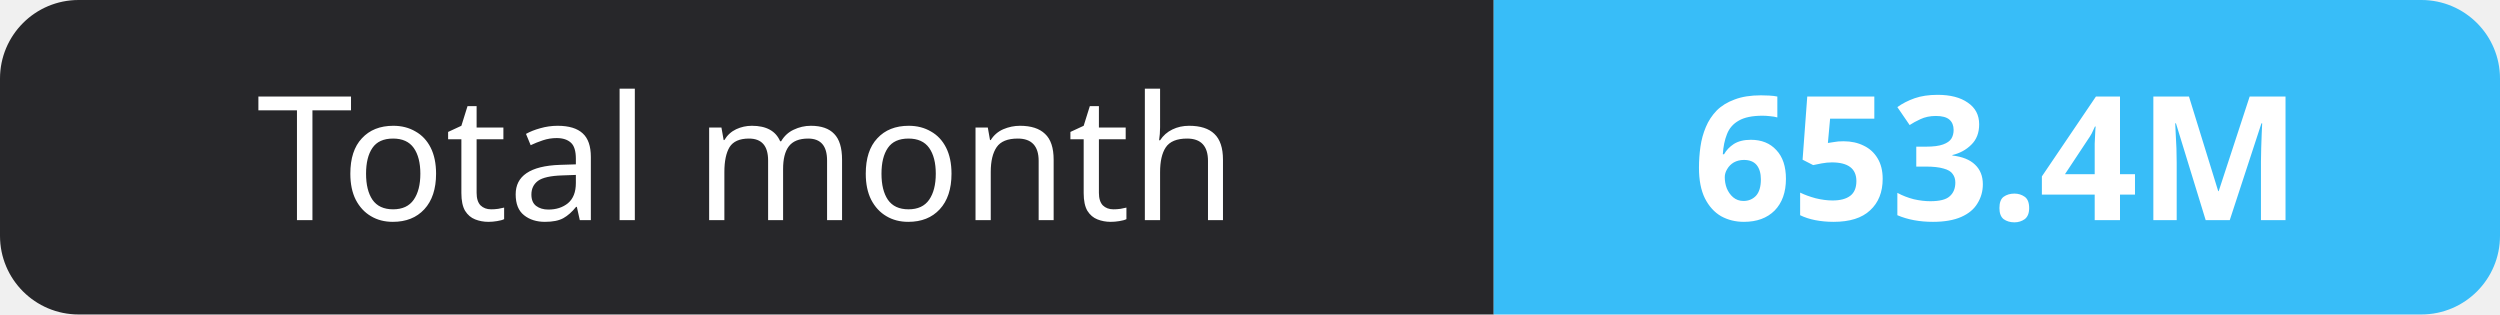
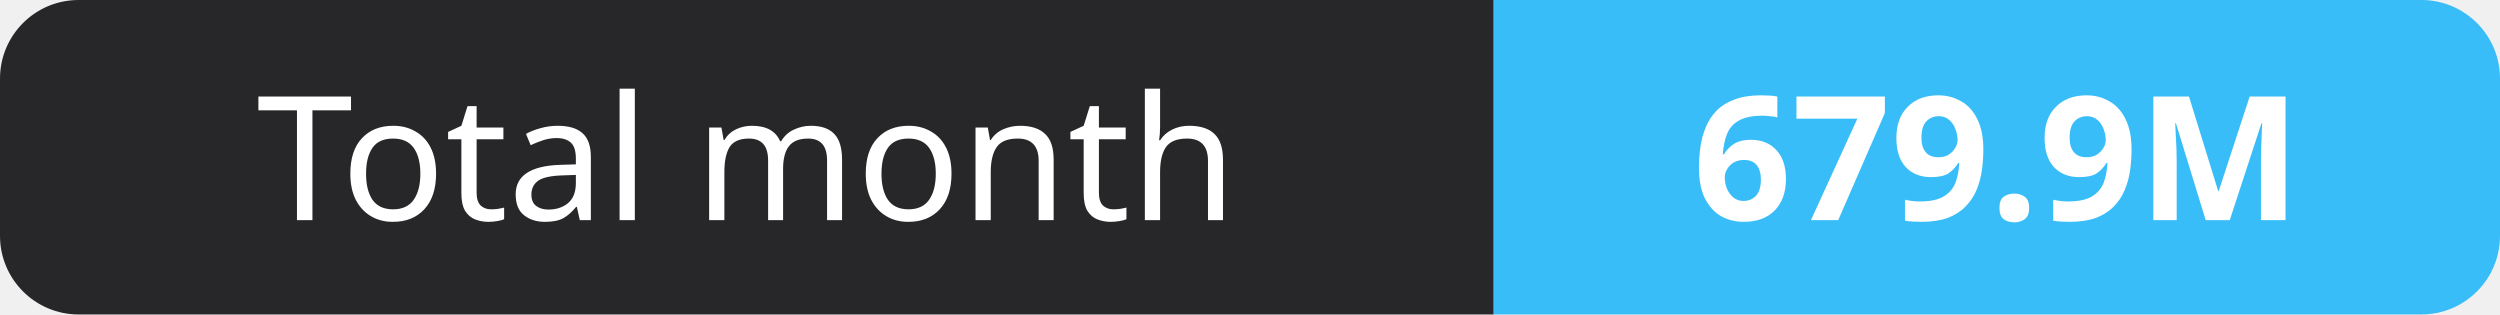
- <svg xmlns="http://www.w3.org/2000/svg" width="159" height="20" role="img" aria-label="Total month: 653.4M">
+ <svg xmlns="http://www.w3.org/2000/svg" width="159" height="20" role="img" aria-label="Total month: 679.9M">
  <clipPath id="r">
    <rect width="159" height="20" rx="5" fill="#fff" />
  </clipPath>
  <g clip-path="url(#r)">
    <rect width="95" height="20" fill="#27272a" />
    <rect x="95" width="64" height="20" fill="#38bdf8" />
  </g>
  <g fill="#fff" text-anchor="middle" font-family="Verdana,Geneva,sans-serif" font-size="11">
    <text x="47.5" y="14">Total month</text>
-     <text x="127.0" y="14" font-weight="700">653.4M</text>
+     <text x="127.0" y="14" font-weight="700">679.9M</text>
  </g>
</svg>
